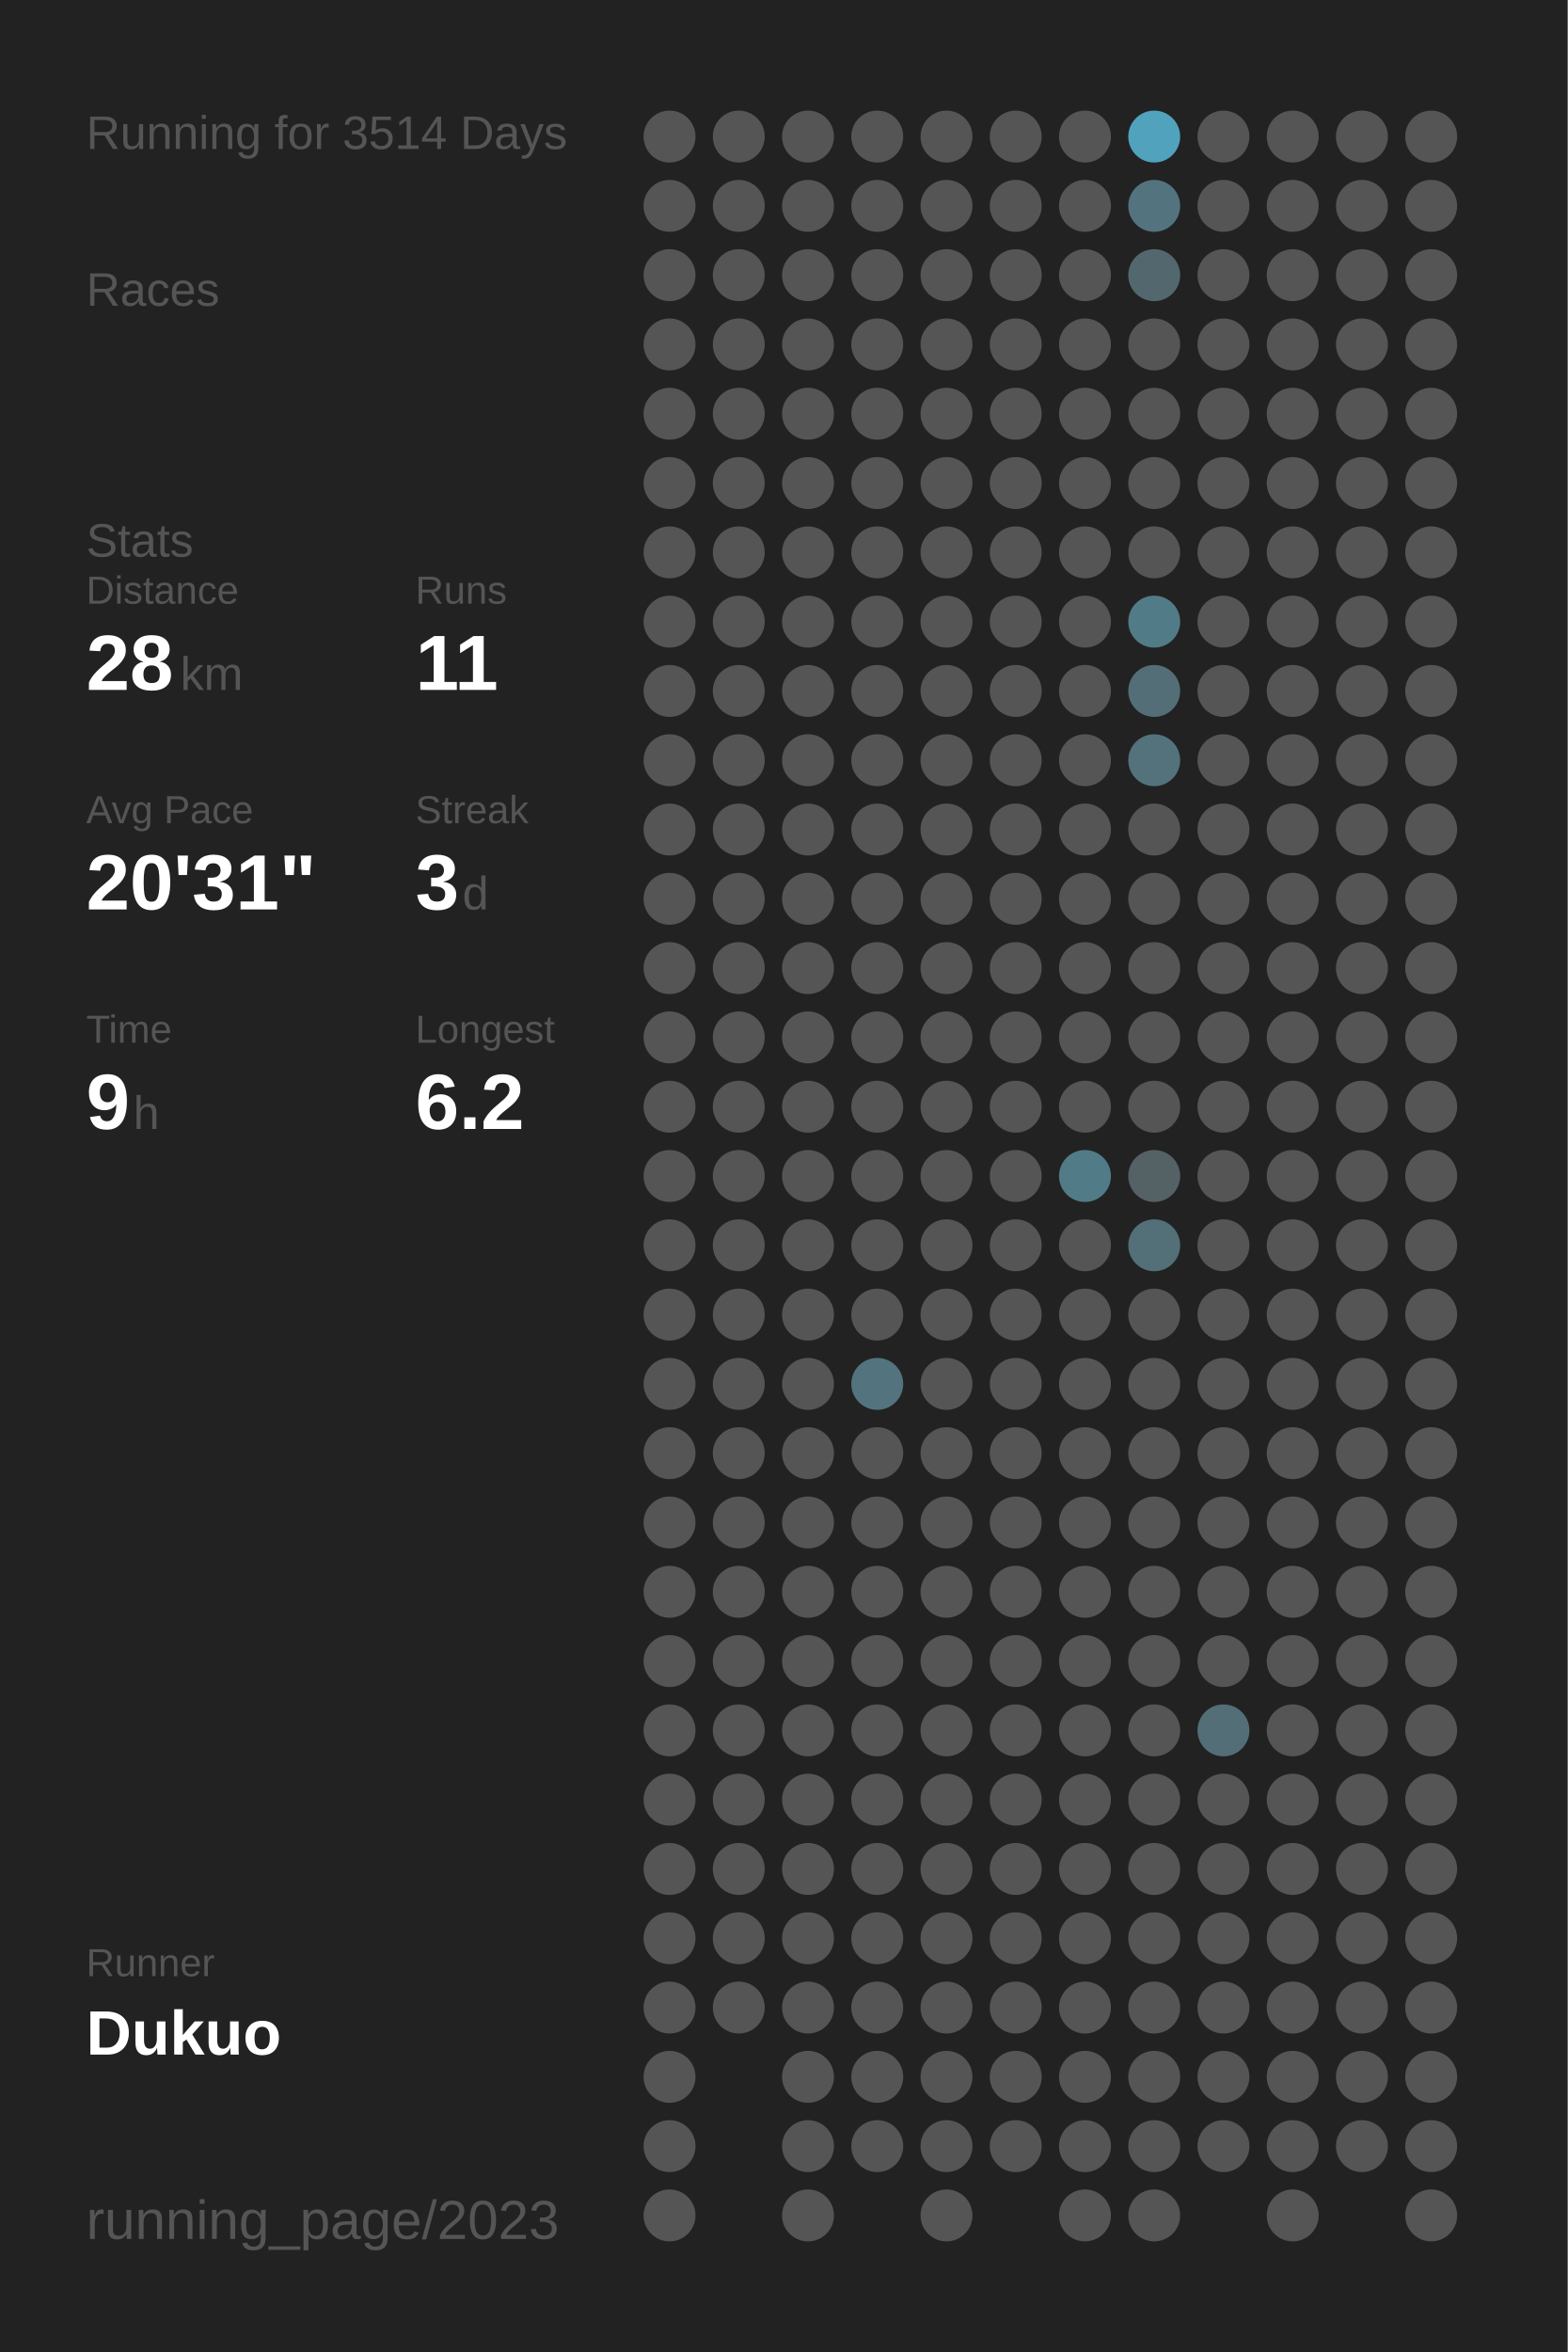
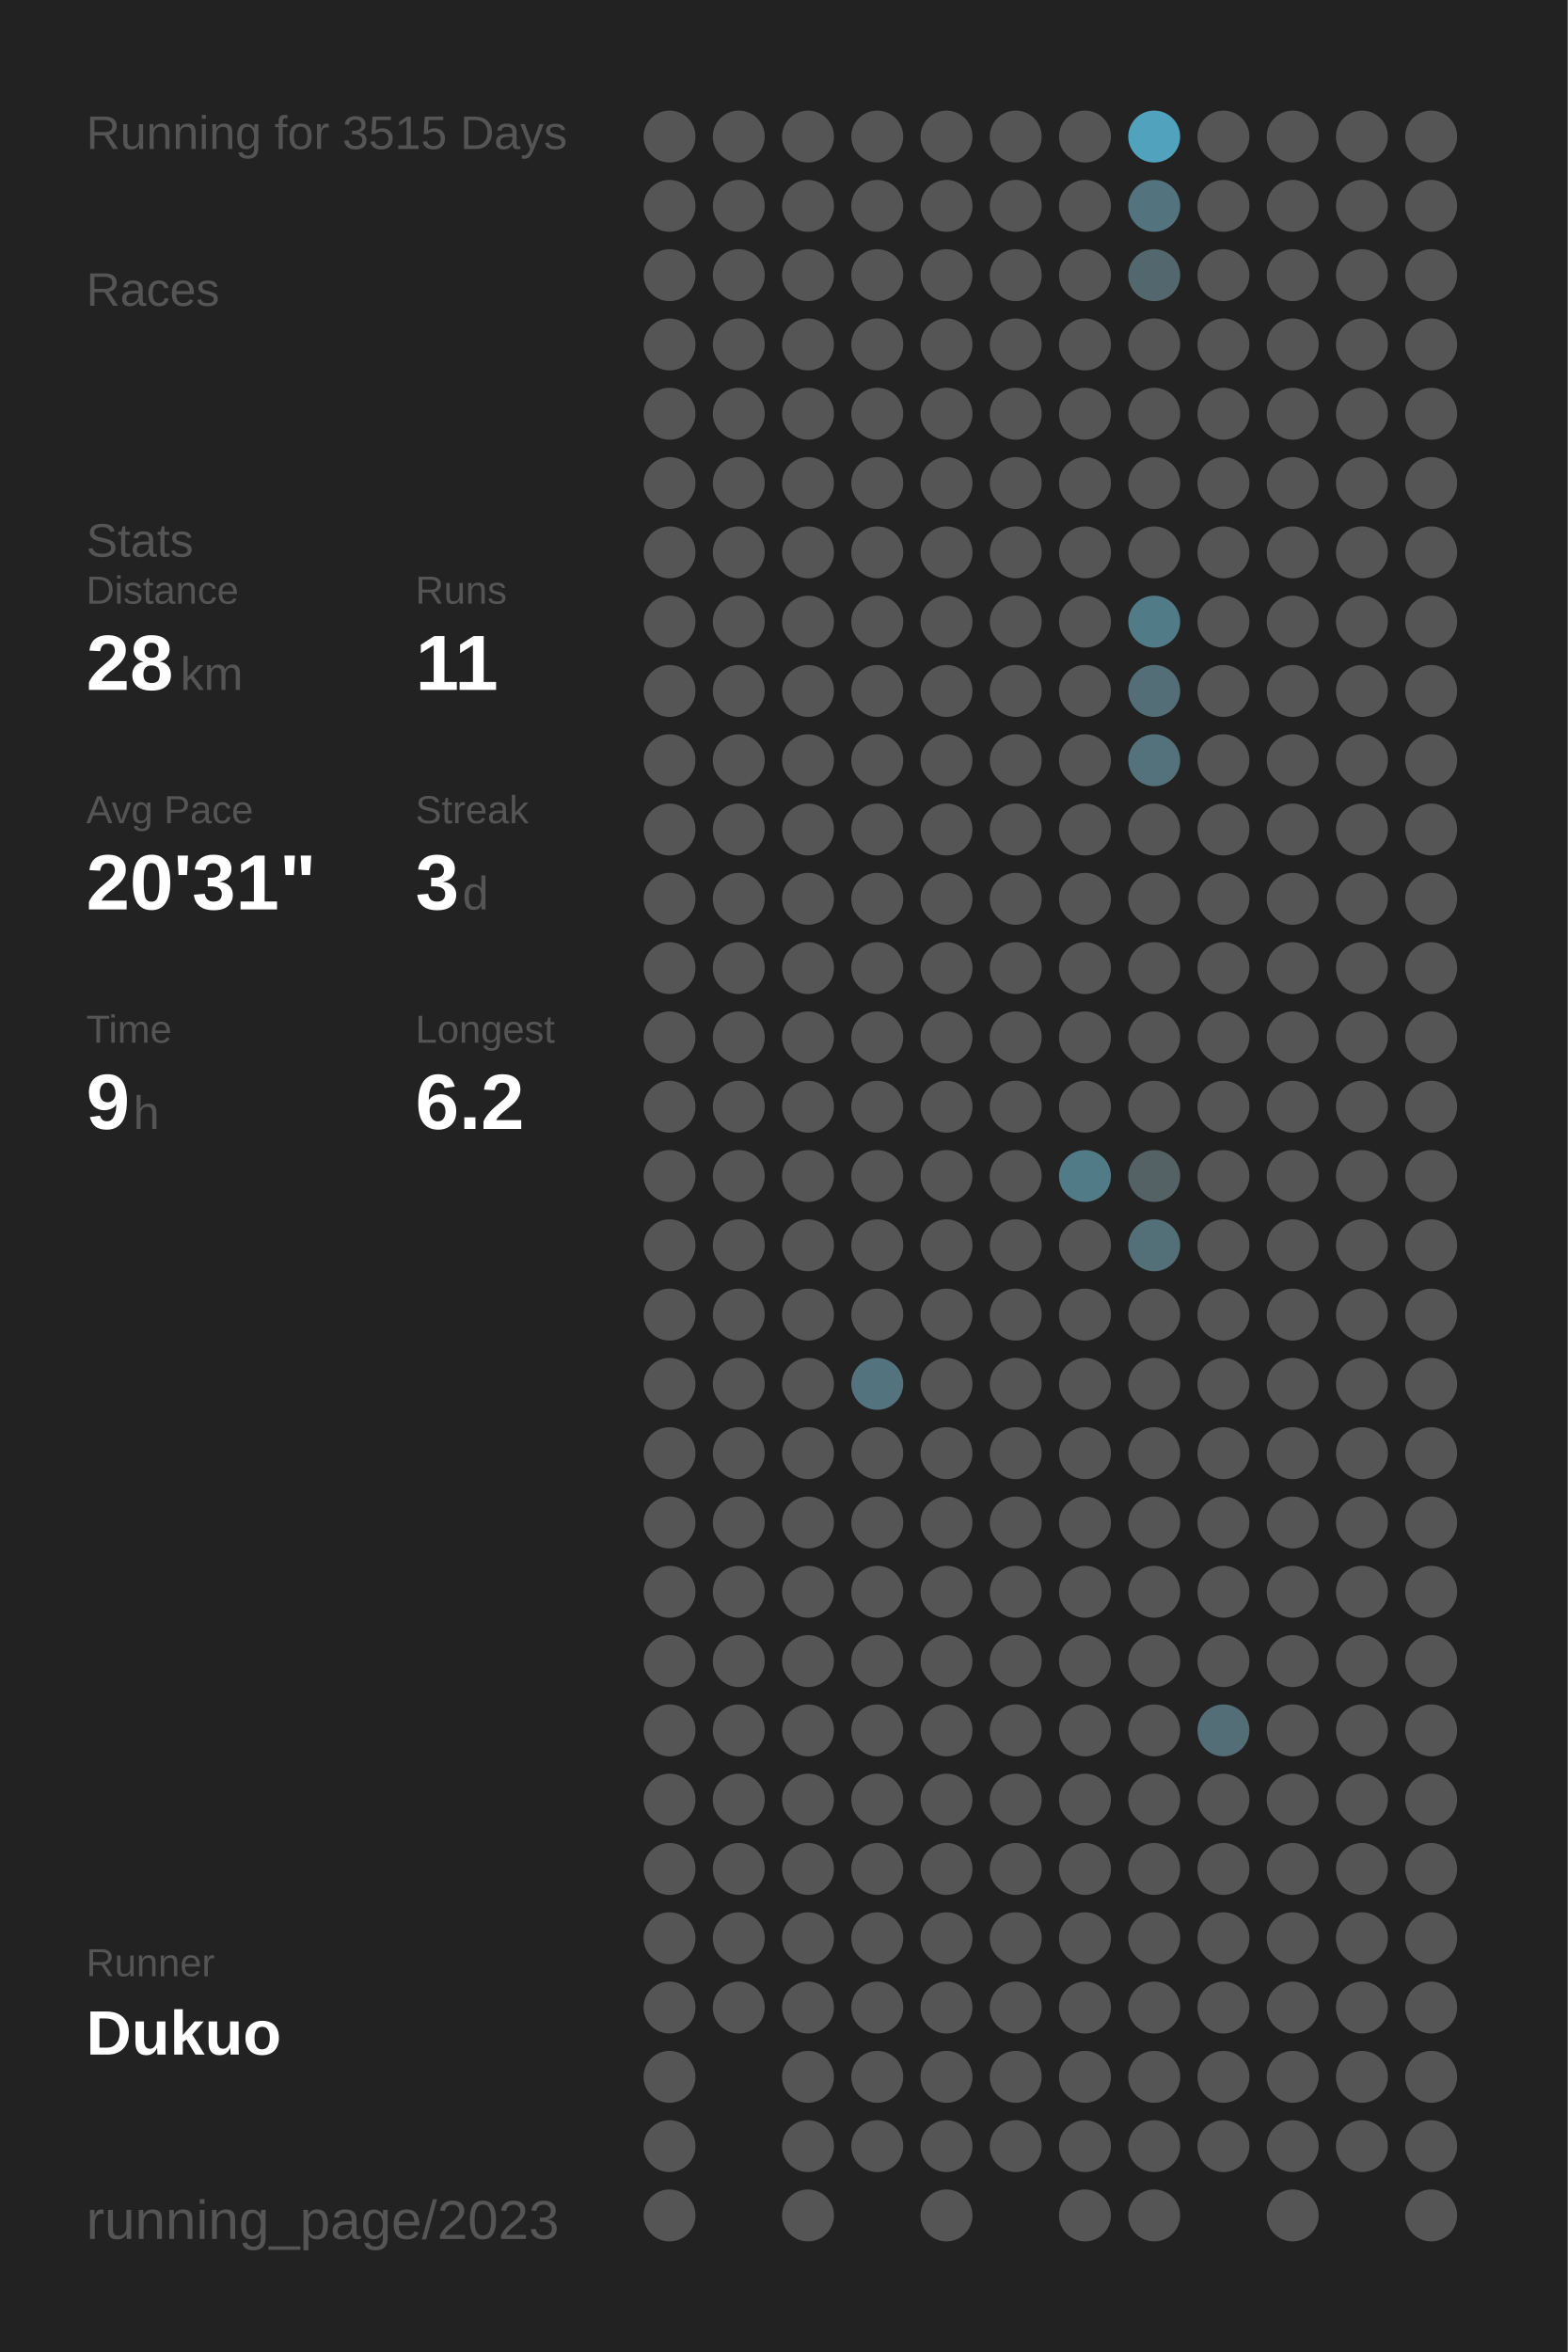
<svg xmlns="http://www.w3.org/2000/svg" baseProfile="full" height="300mm" version="1.1" viewBox="0,0,200,300" width="200mm">
  <defs />
  <rect fill="#222222" height="300" width="200" x="0" y="0" />
-   <text fill="#555555" style="font-size:6px; font-family:Arial;" x="11" y="19">Running for 3514 Days</text>
+   <text fill="#555555" style="font-size:6px; font-family:Arial;" x="11" y="19">Running for 3515 Days</text>
  <text fill="#555555" style="font-size:6px; font-family:Arial;" x="11" y="39">Races</text>
  <text fill="#555555" style="font-size:6px; font-family:Arial;" x="11" y="71">Stats</text>
  <text fill="#555555" style="font-size:5px; font-family:Arial;" x="11" y="77">Distance</text>
  <text fill="#FFFFFF" style="font-size:10px; font-family:Arial; font-weight:bold;" x="11" y="88">28</text>
  <text fill="#555555" style="font-size:6px; font-family:Arial;" x="23" y="88">km</text>
  <text fill="#555555" style="font-size:5px; font-family:Arial;" x="53" y="77">Runs</text>
  <text fill="#FFFFFF" style="font-size:10px; font-family:Arial; font-weight:bold;" x="53" y="88">11</text>
  <text fill="#555555" style="font-size:5px; font-family:Arial;" x="11" y="105">Avg Pace</text>
  <text fill="#FFFFFF" style="font-size:10px; font-family:Arial; font-weight:bold;" x="11" y="116">20'31"</text>
  <text fill="#555555" style="font-size:5px; font-family:Arial;" x="53" y="105">Streak</text>
  <text fill="#FFFFFF" style="font-size:10px; font-family:Arial; font-weight:bold;" x="53" y="116">3</text>
  <text fill="#555555" style="font-size:6px; font-family:Arial;" x="59" y="116">d</text>
  <text fill="#555555" style="font-size:5px; font-family:Arial;" x="11" y="133">Time</text>
  <text fill="#FFFFFF" style="font-size:10px; font-family:Arial; font-weight:bold;" x="11" y="144">9</text>
  <text fill="#555555" style="font-size:6px; font-family:Arial;" x="17" y="144">h</text>
  <text fill="#555555" style="font-size:5px; font-family:Arial;" x="53" y="133">Longest</text>
  <text fill="#FFFFFF" style="font-size:10px; font-family:Arial; font-weight:bold;" x="53" y="144">6.2</text>
  <text fill="#555555" style="font-size:5px; font-family:Arial;" x="11" y="252.065">Runner</text>
  <text fill="#FFFFFF" style="font-size:8px; font-family:Arial; font-weight:bold;" x="11" y="262.065">Dukuo</text>
  <text fill="#555555" style="font-size:7px; font-family:Arial;" x="11" y="285.581">running_page/2023</text>
  <circle cx="85.417" cy="17.419" fill="#555555" r="3.312" />
  <circle cx="85.417" cy="26.258" fill="#555555" r="3.312" />
  <circle cx="85.417" cy="35.097" fill="#555555" r="3.312" />
  <circle cx="85.417" cy="43.935" fill="#555555" r="3.312" />
  <circle cx="85.417" cy="52.774" fill="#555555" r="3.312" />
  <circle cx="85.417" cy="61.613" fill="#555555" r="3.312" />
  <circle cx="85.417" cy="70.452" fill="#555555" r="3.312" />
  <circle cx="85.417" cy="79.29" fill="#555555" r="3.312" />
  <circle cx="85.417" cy="88.129" fill="#555555" r="3.312" />
  <circle cx="85.417" cy="96.968" fill="#555555" r="3.312" />
  <circle cx="85.417" cy="105.806" fill="#555555" r="3.312" />
  <circle cx="85.417" cy="114.645" fill="#555555" r="3.312" />
  <circle cx="85.417" cy="123.484" fill="#555555" r="3.312" />
  <circle cx="85.417" cy="132.323" fill="#555555" r="3.312" />
  <circle cx="85.417" cy="141.161" fill="#555555" r="3.312" />
  <circle cx="85.417" cy="150" fill="#555555" r="3.312" />
  <circle cx="85.417" cy="158.839" fill="#555555" r="3.312" />
  <circle cx="85.417" cy="167.677" fill="#555555" r="3.312" />
  <circle cx="85.417" cy="176.516" fill="#555555" r="3.312" />
  <circle cx="85.417" cy="185.355" fill="#555555" r="3.312" />
  <circle cx="85.417" cy="194.194" fill="#555555" r="3.312" />
  <circle cx="85.417" cy="203.032" fill="#555555" r="3.312" />
  <circle cx="85.417" cy="211.871" fill="#555555" r="3.312" />
  <circle cx="85.417" cy="220.71" fill="#555555" r="3.312" />
  <circle cx="85.417" cy="229.548" fill="#555555" r="3.312" />
  <circle cx="85.417" cy="238.387" fill="#555555" r="3.312" />
  <circle cx="85.417" cy="247.226" fill="#555555" r="3.312" />
  <circle cx="85.417" cy="256.065" fill="#555555" r="3.312" />
  <circle cx="85.417" cy="264.903" fill="#555555" r="3.312" />
  <circle cx="85.417" cy="273.742" fill="#555555" r="3.312" />
  <circle cx="85.417" cy="282.581" fill="#555555" r="3.312" />
  <circle cx="94.25" cy="17.419" fill="#555555" r="3.312" />
  <circle cx="94.25" cy="26.258" fill="#555555" r="3.312" />
  <circle cx="94.25" cy="35.097" fill="#555555" r="3.312" />
  <circle cx="94.25" cy="43.935" fill="#555555" r="3.312" />
  <circle cx="94.25" cy="52.774" fill="#555555" r="3.312" />
  <circle cx="94.25" cy="61.613" fill="#555555" r="3.312" />
  <circle cx="94.25" cy="70.452" fill="#555555" r="3.312" />
  <circle cx="94.25" cy="79.29" fill="#555555" r="3.312" />
  <circle cx="94.25" cy="88.129" fill="#555555" r="3.312" />
  <circle cx="94.25" cy="96.968" fill="#555555" r="3.312" />
  <circle cx="94.25" cy="105.806" fill="#555555" r="3.312" />
  <circle cx="94.25" cy="114.645" fill="#555555" r="3.312" />
  <circle cx="94.25" cy="123.484" fill="#555555" r="3.312" />
  <circle cx="94.25" cy="132.323" fill="#555555" r="3.312" />
  <circle cx="94.25" cy="141.161" fill="#555555" r="3.312" />
  <circle cx="94.25" cy="150" fill="#555555" r="3.312" />
  <circle cx="94.25" cy="158.839" fill="#555555" r="3.312" />
  <circle cx="94.25" cy="167.677" fill="#555555" r="3.312" />
  <circle cx="94.25" cy="176.516" fill="#555555" r="3.312" />
  <circle cx="94.25" cy="185.355" fill="#555555" r="3.312" />
  <circle cx="94.25" cy="194.194" fill="#555555" r="3.312" />
  <circle cx="94.25" cy="203.032" fill="#555555" r="3.312" />
  <circle cx="94.25" cy="211.871" fill="#555555" r="3.312" />
  <circle cx="94.25" cy="220.71" fill="#555555" r="3.312" />
  <circle cx="94.25" cy="229.548" fill="#555555" r="3.312" />
  <circle cx="94.25" cy="238.387" fill="#555555" r="3.312" />
  <circle cx="94.25" cy="247.226" fill="#555555" r="3.312" />
  <circle cx="94.25" cy="256.065" fill="#555555" r="3.312" />
  <circle cx="103.083" cy="17.419" fill="#555555" r="3.312" />
  <circle cx="103.083" cy="26.258" fill="#555555" r="3.312" />
  <circle cx="103.083" cy="35.097" fill="#555555" r="3.312" />
  <circle cx="103.083" cy="43.935" fill="#555555" r="3.312" />
  <circle cx="103.083" cy="52.774" fill="#555555" r="3.312" />
  <circle cx="103.083" cy="61.613" fill="#555555" r="3.312" />
  <circle cx="103.083" cy="70.452" fill="#555555" r="3.312" />
  <circle cx="103.083" cy="79.29" fill="#555555" r="3.312" />
  <circle cx="103.083" cy="88.129" fill="#555555" r="3.312" />
  <circle cx="103.083" cy="96.968" fill="#555555" r="3.312" />
  <circle cx="103.083" cy="105.806" fill="#555555" r="3.312" />
  <circle cx="103.083" cy="114.645" fill="#555555" r="3.312" />
  <circle cx="103.083" cy="123.484" fill="#555555" r="3.312" />
  <circle cx="103.083" cy="132.323" fill="#555555" r="3.312" />
  <circle cx="103.083" cy="141.161" fill="#555555" r="3.312" />
  <circle cx="103.083" cy="150" fill="#555555" r="3.312" />
  <circle cx="103.083" cy="158.839" fill="#555555" r="3.312" />
  <circle cx="103.083" cy="167.677" fill="#555555" r="3.312" />
  <circle cx="103.083" cy="176.516" fill="#555555" r="3.312" />
  <circle cx="103.083" cy="185.355" fill="#555555" r="3.312" />
  <circle cx="103.083" cy="194.194" fill="#555555" r="3.312" />
  <circle cx="103.083" cy="203.032" fill="#555555" r="3.312" />
  <circle cx="103.083" cy="211.871" fill="#555555" r="3.312" />
  <circle cx="103.083" cy="220.71" fill="#555555" r="3.312" />
  <circle cx="103.083" cy="229.548" fill="#555555" r="3.312" />
  <circle cx="103.083" cy="238.387" fill="#555555" r="3.312" />
  <circle cx="103.083" cy="247.226" fill="#555555" r="3.312" />
  <circle cx="103.083" cy="256.065" fill="#555555" r="3.312" />
  <circle cx="103.083" cy="264.903" fill="#555555" r="3.312" />
  <circle cx="103.083" cy="273.742" fill="#555555" r="3.312" />
  <circle cx="103.083" cy="282.581" fill="#555555" r="3.312" />
  <circle cx="111.917" cy="17.419" fill="#555555" r="3.312" />
  <circle cx="111.917" cy="26.258" fill="#555555" r="3.312" />
  <circle cx="111.917" cy="35.097" fill="#555555" r="3.312" />
  <circle cx="111.917" cy="43.935" fill="#555555" r="3.312" />
  <circle cx="111.917" cy="52.774" fill="#555555" r="3.312" />
  <circle cx="111.917" cy="61.613" fill="#555555" r="3.312" />
  <circle cx="111.917" cy="70.452" fill="#555555" r="3.312" />
  <circle cx="111.917" cy="79.29" fill="#555555" r="3.312" />
  <circle cx="111.917" cy="88.129" fill="#555555" r="3.312" />
  <circle cx="111.917" cy="96.968" fill="#555555" r="3.312" />
  <circle cx="111.917" cy="105.806" fill="#555555" r="3.312" />
  <circle cx="111.917" cy="114.645" fill="#555555" r="3.312" />
  <circle cx="111.917" cy="123.484" fill="#555555" r="3.312" />
  <circle cx="111.917" cy="132.323" fill="#555555" r="3.312" />
  <circle cx="111.917" cy="141.161" fill="#555555" r="3.312" />
  <circle cx="111.917" cy="150" fill="#555555" r="3.312" />
  <circle cx="111.917" cy="158.839" fill="#555555" r="3.312" />
  <circle cx="111.917" cy="167.677" fill="#555555" r="3.312" />
  <circle cx="111.917" cy="176.516" fill="#53737e" r="3.312" />
  <circle cx="111.917" cy="185.355" fill="#555555" r="3.312" />
  <circle cx="111.917" cy="194.194" fill="#555555" r="3.312" />
  <circle cx="111.917" cy="203.032" fill="#555555" r="3.312" />
  <circle cx="111.917" cy="211.871" fill="#555555" r="3.312" />
  <circle cx="111.917" cy="220.71" fill="#555555" r="3.312" />
  <circle cx="111.917" cy="229.548" fill="#555555" r="3.312" />
  <circle cx="111.917" cy="238.387" fill="#555555" r="3.312" />
  <circle cx="111.917" cy="247.226" fill="#555555" r="3.312" />
  <circle cx="111.917" cy="256.065" fill="#555555" r="3.312" />
  <circle cx="111.917" cy="264.903" fill="#555555" r="3.312" />
  <circle cx="111.917" cy="273.742" fill="#555555" r="3.312" />
  <circle cx="120.75" cy="17.419" fill="#555555" r="3.312" />
  <circle cx="120.75" cy="26.258" fill="#555555" r="3.312" />
  <circle cx="120.75" cy="35.097" fill="#555555" r="3.312" />
  <circle cx="120.75" cy="43.935" fill="#555555" r="3.312" />
  <circle cx="120.75" cy="52.774" fill="#555555" r="3.312" />
  <circle cx="120.75" cy="61.613" fill="#555555" r="3.312" />
  <circle cx="120.75" cy="70.452" fill="#555555" r="3.312" />
  <circle cx="120.75" cy="79.29" fill="#555555" r="3.312" />
  <circle cx="120.75" cy="88.129" fill="#555555" r="3.312" />
  <circle cx="120.75" cy="96.968" fill="#555555" r="3.312" />
  <circle cx="120.75" cy="105.806" fill="#555555" r="3.312" />
  <circle cx="120.75" cy="114.645" fill="#555555" r="3.312" />
  <circle cx="120.75" cy="123.484" fill="#555555" r="3.312" />
  <circle cx="120.75" cy="132.323" fill="#555555" r="3.312" />
  <circle cx="120.75" cy="141.161" fill="#555555" r="3.312" />
  <circle cx="120.75" cy="150" fill="#555555" r="3.312" />
  <circle cx="120.75" cy="158.839" fill="#555555" r="3.312" />
  <circle cx="120.75" cy="167.677" fill="#555555" r="3.312" />
  <circle cx="120.75" cy="176.516" fill="#555555" r="3.312" />
  <circle cx="120.75" cy="185.355" fill="#555555" r="3.312" />
  <circle cx="120.75" cy="194.194" fill="#555555" r="3.312" />
  <circle cx="120.75" cy="203.032" fill="#555555" r="3.312" />
  <circle cx="120.75" cy="211.871" fill="#555555" r="3.312" />
  <circle cx="120.75" cy="220.71" fill="#555555" r="3.312" />
  <circle cx="120.75" cy="229.548" fill="#555555" r="3.312" />
  <circle cx="120.75" cy="238.387" fill="#555555" r="3.312" />
  <circle cx="120.75" cy="247.226" fill="#555555" r="3.312" />
  <circle cx="120.75" cy="256.065" fill="#555555" r="3.312" />
  <circle cx="120.75" cy="264.903" fill="#555555" r="3.312" />
  <circle cx="120.75" cy="273.742" fill="#555555" r="3.312" />
  <circle cx="120.75" cy="282.581" fill="#555555" r="3.312" />
  <circle cx="129.583" cy="17.419" fill="#555555" r="3.312" />
  <circle cx="129.583" cy="26.258" fill="#555555" r="3.312" />
  <circle cx="129.583" cy="35.097" fill="#555555" r="3.312" />
  <circle cx="129.583" cy="43.935" fill="#555555" r="3.312" />
  <circle cx="129.583" cy="52.774" fill="#555555" r="3.312" />
  <circle cx="129.583" cy="61.613" fill="#555555" r="3.312" />
  <circle cx="129.583" cy="70.452" fill="#555555" r="3.312" />
  <circle cx="129.583" cy="79.29" fill="#555555" r="3.312" />
  <circle cx="129.583" cy="88.129" fill="#555555" r="3.312" />
  <circle cx="129.583" cy="96.968" fill="#555555" r="3.312" />
  <circle cx="129.583" cy="105.806" fill="#555555" r="3.312" />
  <circle cx="129.583" cy="114.645" fill="#555555" r="3.312" />
  <circle cx="129.583" cy="123.484" fill="#555555" r="3.312" />
  <circle cx="129.583" cy="132.323" fill="#555555" r="3.312" />
  <circle cx="129.583" cy="141.161" fill="#555555" r="3.312" />
  <circle cx="129.583" cy="150" fill="#555555" r="3.312" />
  <circle cx="129.583" cy="158.839" fill="#555555" r="3.312" />
  <circle cx="129.583" cy="167.677" fill="#555555" r="3.312" />
  <circle cx="129.583" cy="176.516" fill="#555555" r="3.312" />
  <circle cx="129.583" cy="185.355" fill="#555555" r="3.312" />
  <circle cx="129.583" cy="194.194" fill="#555555" r="3.312" />
  <circle cx="129.583" cy="203.032" fill="#555555" r="3.312" />
  <circle cx="129.583" cy="211.871" fill="#555555" r="3.312" />
  <circle cx="129.583" cy="220.71" fill="#555555" r="3.312" />
  <circle cx="129.583" cy="229.548" fill="#555555" r="3.312" />
  <circle cx="129.583" cy="238.387" fill="#555555" r="3.312" />
  <circle cx="129.583" cy="247.226" fill="#555555" r="3.312" />
  <circle cx="129.583" cy="256.065" fill="#555555" r="3.312" />
  <circle cx="129.583" cy="264.903" fill="#555555" r="3.312" />
  <circle cx="129.583" cy="273.742" fill="#555555" r="3.312" />
  <circle cx="138.417" cy="17.419" fill="#555555" r="3.312" />
  <circle cx="138.417" cy="26.258" fill="#555555" r="3.312" />
  <circle cx="138.417" cy="35.097" fill="#555555" r="3.312" />
  <circle cx="138.417" cy="43.935" fill="#555555" r="3.312" />
  <circle cx="138.417" cy="52.774" fill="#555555" r="3.312" />
  <circle cx="138.417" cy="61.613" fill="#555555" r="3.312" />
  <circle cx="138.417" cy="70.452" fill="#555555" r="3.312" />
  <circle cx="138.417" cy="79.29" fill="#555555" r="3.312" />
  <circle cx="138.417" cy="88.129" fill="#555555" r="3.312" />
  <circle cx="138.417" cy="96.968" fill="#555555" r="3.312" />
  <circle cx="138.417" cy="105.806" fill="#555555" r="3.312" />
  <circle cx="138.417" cy="114.645" fill="#555555" r="3.312" />
  <circle cx="138.417" cy="123.484" fill="#555555" r="3.312" />
  <circle cx="138.417" cy="132.323" fill="#555555" r="3.312" />
  <circle cx="138.417" cy="141.161" fill="#555555" r="3.312" />
  <circle cx="138.417" cy="150" fill="#527b88" r="3.312" />
  <circle cx="138.417" cy="158.839" fill="#555555" r="3.312" />
  <circle cx="138.417" cy="167.677" fill="#555555" r="3.312" />
  <circle cx="138.417" cy="176.516" fill="#555555" r="3.312" />
  <circle cx="138.417" cy="185.355" fill="#555555" r="3.312" />
  <circle cx="138.417" cy="194.194" fill="#555555" r="3.312" />
  <circle cx="138.417" cy="203.032" fill="#555555" r="3.312" />
  <circle cx="138.417" cy="211.871" fill="#555555" r="3.312" />
  <circle cx="138.417" cy="220.71" fill="#555555" r="3.312" />
  <circle cx="138.417" cy="229.548" fill="#555555" r="3.312" />
  <circle cx="138.417" cy="238.387" fill="#555555" r="3.312" />
  <circle cx="138.417" cy="247.226" fill="#555555" r="3.312" />
  <circle cx="138.417" cy="256.065" fill="#555555" r="3.312" />
  <circle cx="138.417" cy="264.903" fill="#555555" r="3.312" />
  <circle cx="138.417" cy="273.742" fill="#555555" r="3.312" />
  <circle cx="138.417" cy="282.581" fill="#555555" r="3.312" />
  <circle cx="147.25" cy="17.419" fill="#50a2bd" r="3.312" />
  <circle cx="147.25" cy="26.258" fill="#53737e" r="3.312" />
  <circle cx="147.25" cy="35.097" fill="#53686e" r="3.312" />
  <circle cx="147.25" cy="43.935" fill="#555555" r="3.312" />
  <circle cx="147.25" cy="52.774" fill="#555555" r="3.312" />
  <circle cx="147.25" cy="61.613" fill="#555555" r="3.312" />
  <circle cx="147.25" cy="70.452" fill="#555555" r="3.312" />
  <circle cx="147.25" cy="79.29" fill="#527b88" r="3.312" />
  <circle cx="147.25" cy="88.129" fill="#536e77" r="3.312" />
  <circle cx="147.25" cy="96.968" fill="#53727c" r="3.312" />
  <circle cx="147.25" cy="105.806" fill="#555555" r="3.312" />
  <circle cx="147.25" cy="114.645" fill="#555555" r="3.312" />
  <circle cx="147.25" cy="123.484" fill="#555555" r="3.312" />
  <circle cx="147.25" cy="132.323" fill="#555555" r="3.312" />
  <circle cx="147.25" cy="141.161" fill="#555555" r="3.312" />
  <circle cx="147.25" cy="150" fill="#546266" r="3.312" />
  <circle cx="147.25" cy="158.839" fill="#536f78" r="3.312" />
  <circle cx="147.25" cy="167.677" fill="#555555" r="3.312" />
  <circle cx="147.25" cy="176.516" fill="#555555" r="3.312" />
  <circle cx="147.25" cy="185.355" fill="#555555" r="3.312" />
  <circle cx="147.25" cy="194.194" fill="#555555" r="3.312" />
  <circle cx="147.25" cy="203.032" fill="#555555" r="3.312" />
  <circle cx="147.25" cy="211.871" fill="#555555" r="3.312" />
  <circle cx="147.25" cy="220.71" fill="#555555" r="3.312" />
  <circle cx="147.25" cy="229.548" fill="#555555" r="3.312" />
  <circle cx="147.25" cy="238.387" fill="#555555" r="3.312" />
  <circle cx="147.25" cy="247.226" fill="#555555" r="3.312" />
  <circle cx="147.25" cy="256.065" fill="#555555" r="3.312" />
  <circle cx="147.25" cy="264.903" fill="#555555" r="3.312" />
  <circle cx="147.25" cy="273.742" fill="#555555" r="3.312" />
  <circle cx="147.25" cy="282.581" fill="#555555" r="3.312" />
  <circle cx="156.083" cy="17.419" fill="#555555" r="3.312" />
  <circle cx="156.083" cy="26.258" fill="#555555" r="3.312" />
  <circle cx="156.083" cy="35.097" fill="#555555" r="3.312" />
  <circle cx="156.083" cy="43.935" fill="#555555" r="3.312" />
  <circle cx="156.083" cy="52.774" fill="#555555" r="3.312" />
  <circle cx="156.083" cy="61.613" fill="#555555" r="3.312" />
  <circle cx="156.083" cy="70.452" fill="#555555" r="3.312" />
  <circle cx="156.083" cy="79.29" fill="#555555" r="3.312" />
  <circle cx="156.083" cy="88.129" fill="#555555" r="3.312" />
  <circle cx="156.083" cy="96.968" fill="#555555" r="3.312" />
  <circle cx="156.083" cy="105.806" fill="#555555" r="3.312" />
  <circle cx="156.083" cy="114.645" fill="#555555" r="3.312" />
  <circle cx="156.083" cy="123.484" fill="#555555" r="3.312" />
  <circle cx="156.083" cy="132.323" fill="#555555" r="3.312" />
  <circle cx="156.083" cy="141.161" fill="#555555" r="3.312" />
  <circle cx="156.083" cy="150" fill="#555555" r="3.312" />
  <circle cx="156.083" cy="158.839" fill="#555555" r="3.312" />
  <circle cx="156.083" cy="167.677" fill="#555555" r="3.312" />
  <circle cx="156.083" cy="176.516" fill="#555555" r="3.312" />
  <circle cx="156.083" cy="185.355" fill="#555555" r="3.312" />
  <circle cx="156.083" cy="194.194" fill="#555555" r="3.312" />
  <circle cx="156.083" cy="203.032" fill="#555555" r="3.312" />
  <circle cx="156.083" cy="211.871" fill="#555555" r="3.312" />
  <circle cx="156.083" cy="220.71" fill="#536e77" r="3.312" />
  <circle cx="156.083" cy="229.548" fill="#555555" r="3.312" />
  <circle cx="156.083" cy="238.387" fill="#555555" r="3.312" />
  <circle cx="156.083" cy="247.226" fill="#555555" r="3.312" />
  <circle cx="156.083" cy="256.065" fill="#555555" r="3.312" />
  <circle cx="156.083" cy="264.903" fill="#555555" r="3.312" />
  <circle cx="156.083" cy="273.742" fill="#555555" r="3.312" />
  <circle cx="164.917" cy="17.419" fill="#555555" r="3.312" />
  <circle cx="164.917" cy="26.258" fill="#555555" r="3.312" />
  <circle cx="164.917" cy="35.097" fill="#555555" r="3.312" />
  <circle cx="164.917" cy="43.935" fill="#555555" r="3.312" />
  <circle cx="164.917" cy="52.774" fill="#555555" r="3.312" />
  <circle cx="164.917" cy="61.613" fill="#555555" r="3.312" />
  <circle cx="164.917" cy="70.452" fill="#555555" r="3.312" />
  <circle cx="164.917" cy="79.29" fill="#555555" r="3.312" />
  <circle cx="164.917" cy="88.129" fill="#555555" r="3.312" />
  <circle cx="164.917" cy="96.968" fill="#555555" r="3.312" />
  <circle cx="164.917" cy="105.806" fill="#555555" r="3.312" />
  <circle cx="164.917" cy="114.645" fill="#555555" r="3.312" />
  <circle cx="164.917" cy="123.484" fill="#555555" r="3.312" />
  <circle cx="164.917" cy="132.323" fill="#555555" r="3.312" />
  <circle cx="164.917" cy="141.161" fill="#555555" r="3.312" />
  <circle cx="164.917" cy="150" fill="#555555" r="3.312" />
  <circle cx="164.917" cy="158.839" fill="#555555" r="3.312" />
  <circle cx="164.917" cy="167.677" fill="#555555" r="3.312" />
  <circle cx="164.917" cy="176.516" fill="#555555" r="3.312" />
  <circle cx="164.917" cy="185.355" fill="#555555" r="3.312" />
  <circle cx="164.917" cy="194.194" fill="#555555" r="3.312" />
  <circle cx="164.917" cy="203.032" fill="#555555" r="3.312" />
  <circle cx="164.917" cy="211.871" fill="#555555" r="3.312" />
  <circle cx="164.917" cy="220.71" fill="#555555" r="3.312" />
  <circle cx="164.917" cy="229.548" fill="#555555" r="3.312" />
  <circle cx="164.917" cy="238.387" fill="#555555" r="3.312" />
  <circle cx="164.917" cy="247.226" fill="#555555" r="3.312" />
  <circle cx="164.917" cy="256.065" fill="#555555" r="3.312" />
  <circle cx="164.917" cy="264.903" fill="#555555" r="3.312" />
  <circle cx="164.917" cy="273.742" fill="#555555" r="3.312" />
  <circle cx="164.917" cy="282.581" fill="#555555" r="3.312" />
  <circle cx="173.75" cy="17.419" fill="#555555" r="3.312" />
  <circle cx="173.75" cy="26.258" fill="#555555" r="3.312" />
  <circle cx="173.75" cy="35.097" fill="#555555" r="3.312" />
  <circle cx="173.75" cy="43.935" fill="#555555" r="3.312" />
  <circle cx="173.75" cy="52.774" fill="#555555" r="3.312" />
  <circle cx="173.75" cy="61.613" fill="#555555" r="3.312" />
  <circle cx="173.75" cy="70.452" fill="#555555" r="3.312" />
  <circle cx="173.75" cy="79.29" fill="#555555" r="3.312" />
  <circle cx="173.75" cy="88.129" fill="#555555" r="3.312" />
  <circle cx="173.75" cy="96.968" fill="#555555" r="3.312" />
  <circle cx="173.75" cy="105.806" fill="#555555" r="3.312" />
  <circle cx="173.75" cy="114.645" fill="#555555" r="3.312" />
  <circle cx="173.75" cy="123.484" fill="#555555" r="3.312" />
  <circle cx="173.75" cy="132.323" fill="#555555" r="3.312" />
  <circle cx="173.75" cy="141.161" fill="#555555" r="3.312" />
  <circle cx="173.75" cy="150" fill="#555555" r="3.312" />
  <circle cx="173.75" cy="158.839" fill="#555555" r="3.312" />
  <circle cx="173.75" cy="167.677" fill="#555555" r="3.312" />
  <circle cx="173.75" cy="176.516" fill="#555555" r="3.312" />
  <circle cx="173.75" cy="185.355" fill="#555555" r="3.312" />
  <circle cx="173.75" cy="194.194" fill="#555555" r="3.312" />
  <circle cx="173.75" cy="203.032" fill="#555555" r="3.312" />
  <circle cx="173.75" cy="211.871" fill="#555555" r="3.312" />
  <circle cx="173.75" cy="220.71" fill="#555555" r="3.312" />
  <circle cx="173.75" cy="229.548" fill="#555555" r="3.312" />
  <circle cx="173.75" cy="238.387" fill="#555555" r="3.312" />
  <circle cx="173.75" cy="247.226" fill="#555555" r="3.312" />
  <circle cx="173.75" cy="256.065" fill="#555555" r="3.312" />
  <circle cx="173.75" cy="264.903" fill="#555555" r="3.312" />
  <circle cx="173.75" cy="273.742" fill="#555555" r="3.312" />
  <circle cx="182.583" cy="17.419" fill="#555555" r="3.312" />
  <circle cx="182.583" cy="26.258" fill="#555555" r="3.312" />
  <circle cx="182.583" cy="35.097" fill="#555555" r="3.312" />
  <circle cx="182.583" cy="43.935" fill="#555555" r="3.312" />
  <circle cx="182.583" cy="52.774" fill="#555555" r="3.312" />
  <circle cx="182.583" cy="61.613" fill="#555555" r="3.312" />
  <circle cx="182.583" cy="70.452" fill="#555555" r="3.312" />
  <circle cx="182.583" cy="79.29" fill="#555555" r="3.312" />
  <circle cx="182.583" cy="88.129" fill="#555555" r="3.312" />
  <circle cx="182.583" cy="96.968" fill="#555555" r="3.312" />
  <circle cx="182.583" cy="105.806" fill="#555555" r="3.312" />
  <circle cx="182.583" cy="114.645" fill="#555555" r="3.312" />
  <circle cx="182.583" cy="123.484" fill="#555555" r="3.312" />
  <circle cx="182.583" cy="132.323" fill="#555555" r="3.312" />
  <circle cx="182.583" cy="141.161" fill="#555555" r="3.312" />
  <circle cx="182.583" cy="150" fill="#555555" r="3.312" />
  <circle cx="182.583" cy="158.839" fill="#555555" r="3.312" />
  <circle cx="182.583" cy="167.677" fill="#555555" r="3.312" />
  <circle cx="182.583" cy="176.516" fill="#555555" r="3.312" />
  <circle cx="182.583" cy="185.355" fill="#555555" r="3.312" />
  <circle cx="182.583" cy="194.194" fill="#555555" r="3.312" />
  <circle cx="182.583" cy="203.032" fill="#555555" r="3.312" />
  <circle cx="182.583" cy="211.871" fill="#555555" r="3.312" />
  <circle cx="182.583" cy="220.71" fill="#555555" r="3.312" />
  <circle cx="182.583" cy="229.548" fill="#555555" r="3.312" />
  <circle cx="182.583" cy="238.387" fill="#555555" r="3.312" />
  <circle cx="182.583" cy="247.226" fill="#555555" r="3.312" />
  <circle cx="182.583" cy="256.065" fill="#555555" r="3.312" />
  <circle cx="182.583" cy="264.903" fill="#555555" r="3.312" />
  <circle cx="182.583" cy="273.742" fill="#555555" r="3.312" />
  <circle cx="182.583" cy="282.581" fill="#555555" r="3.312" />
</svg>
